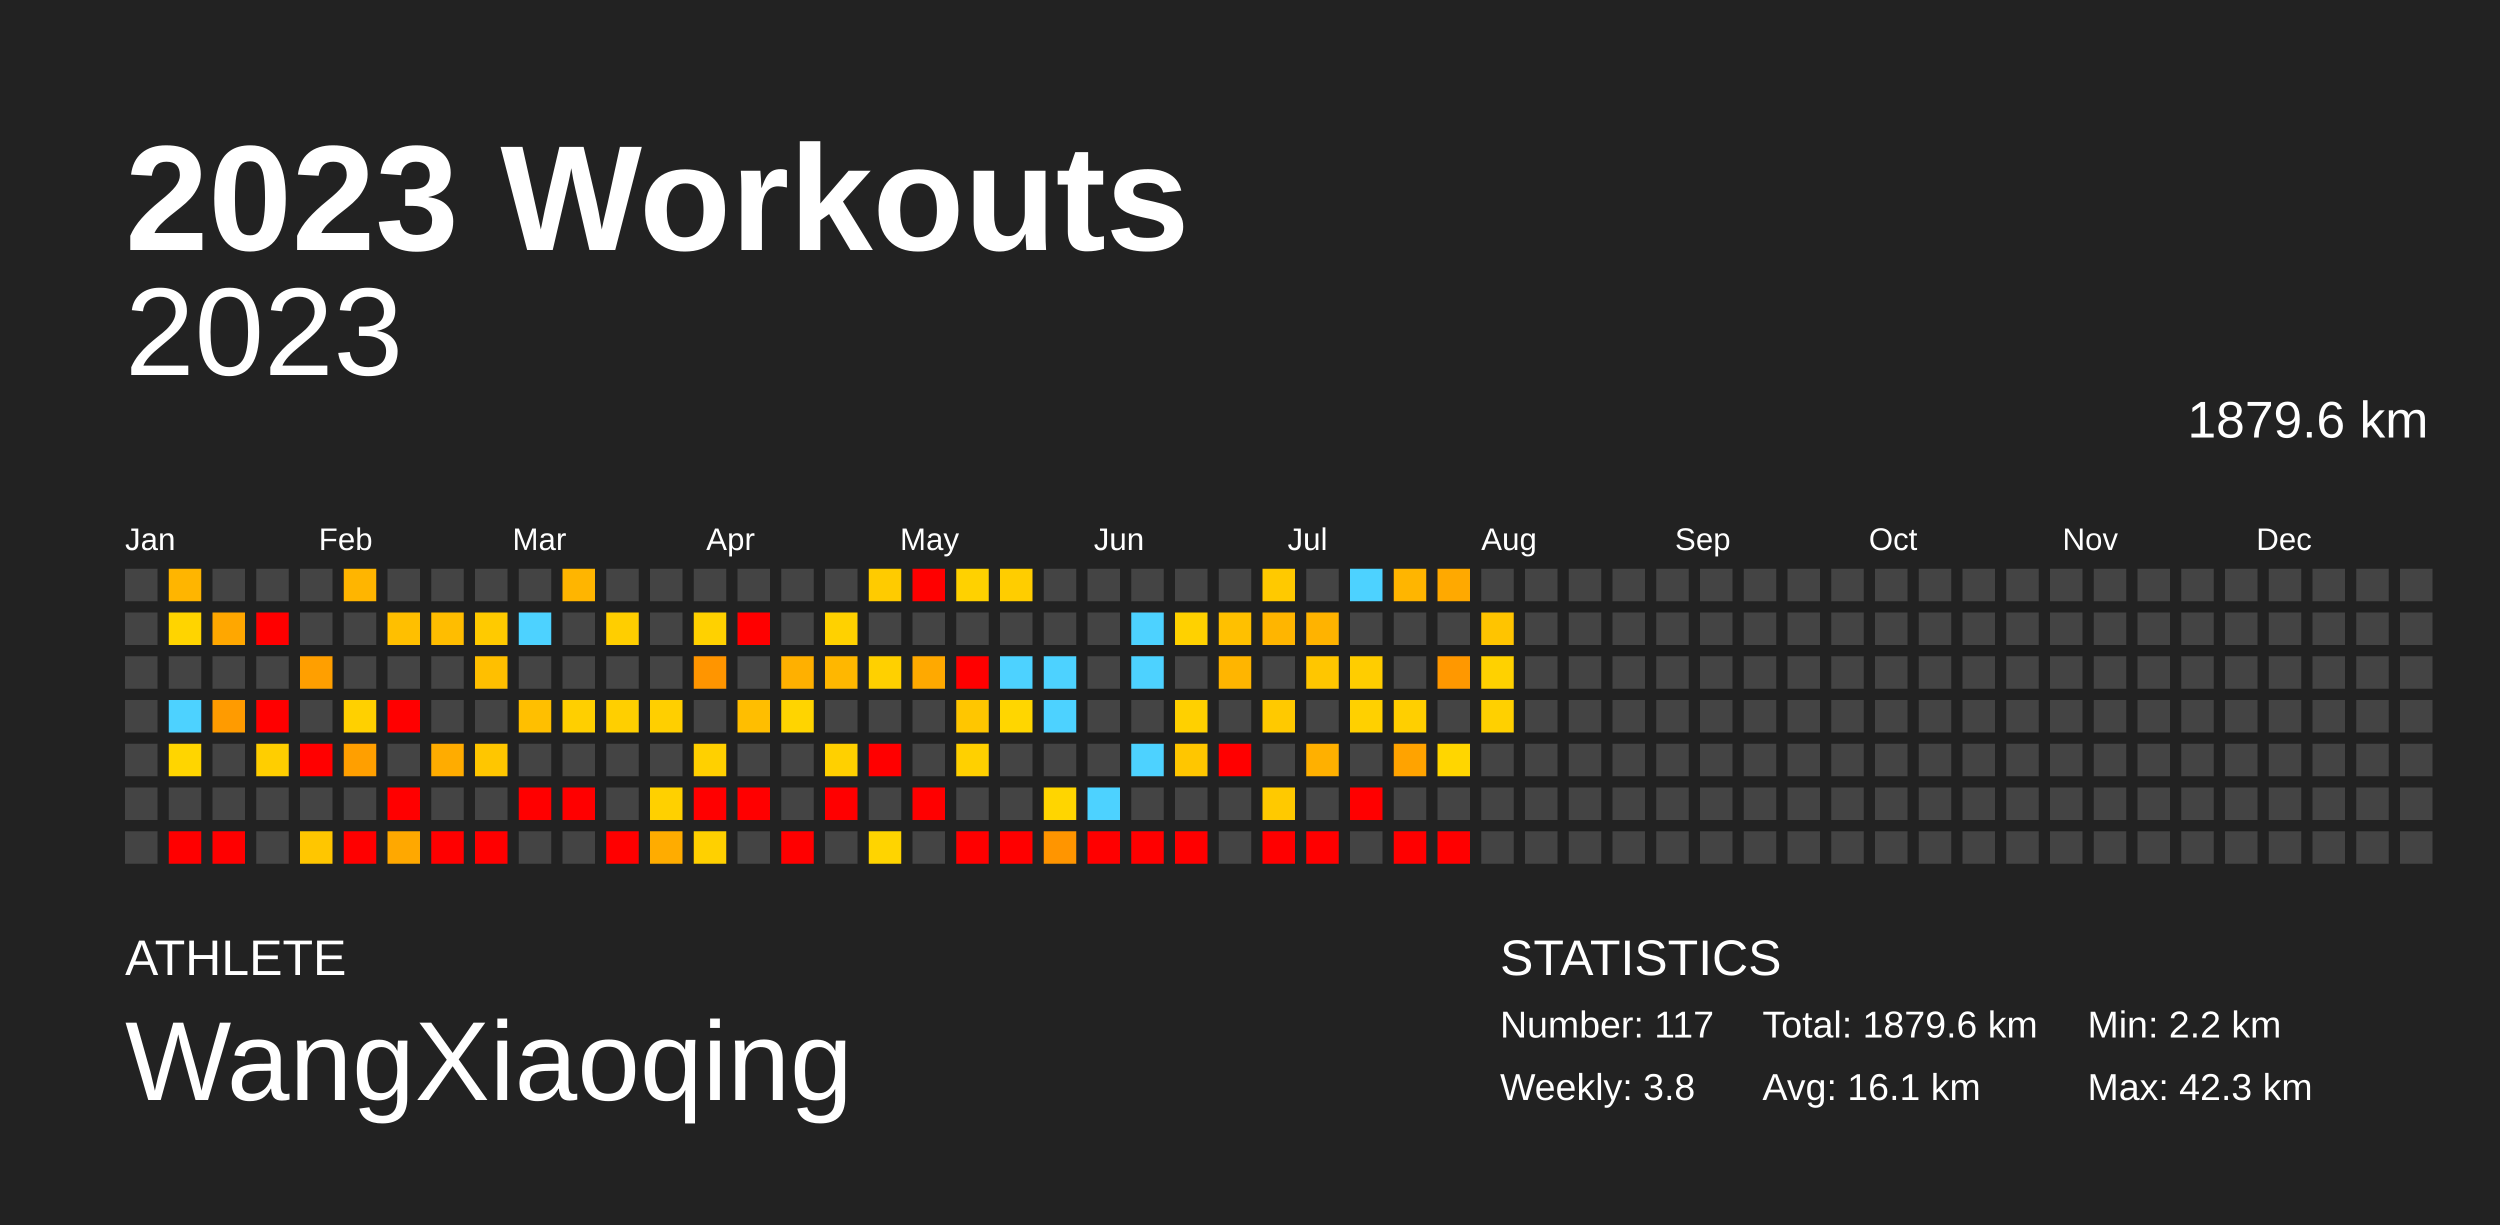
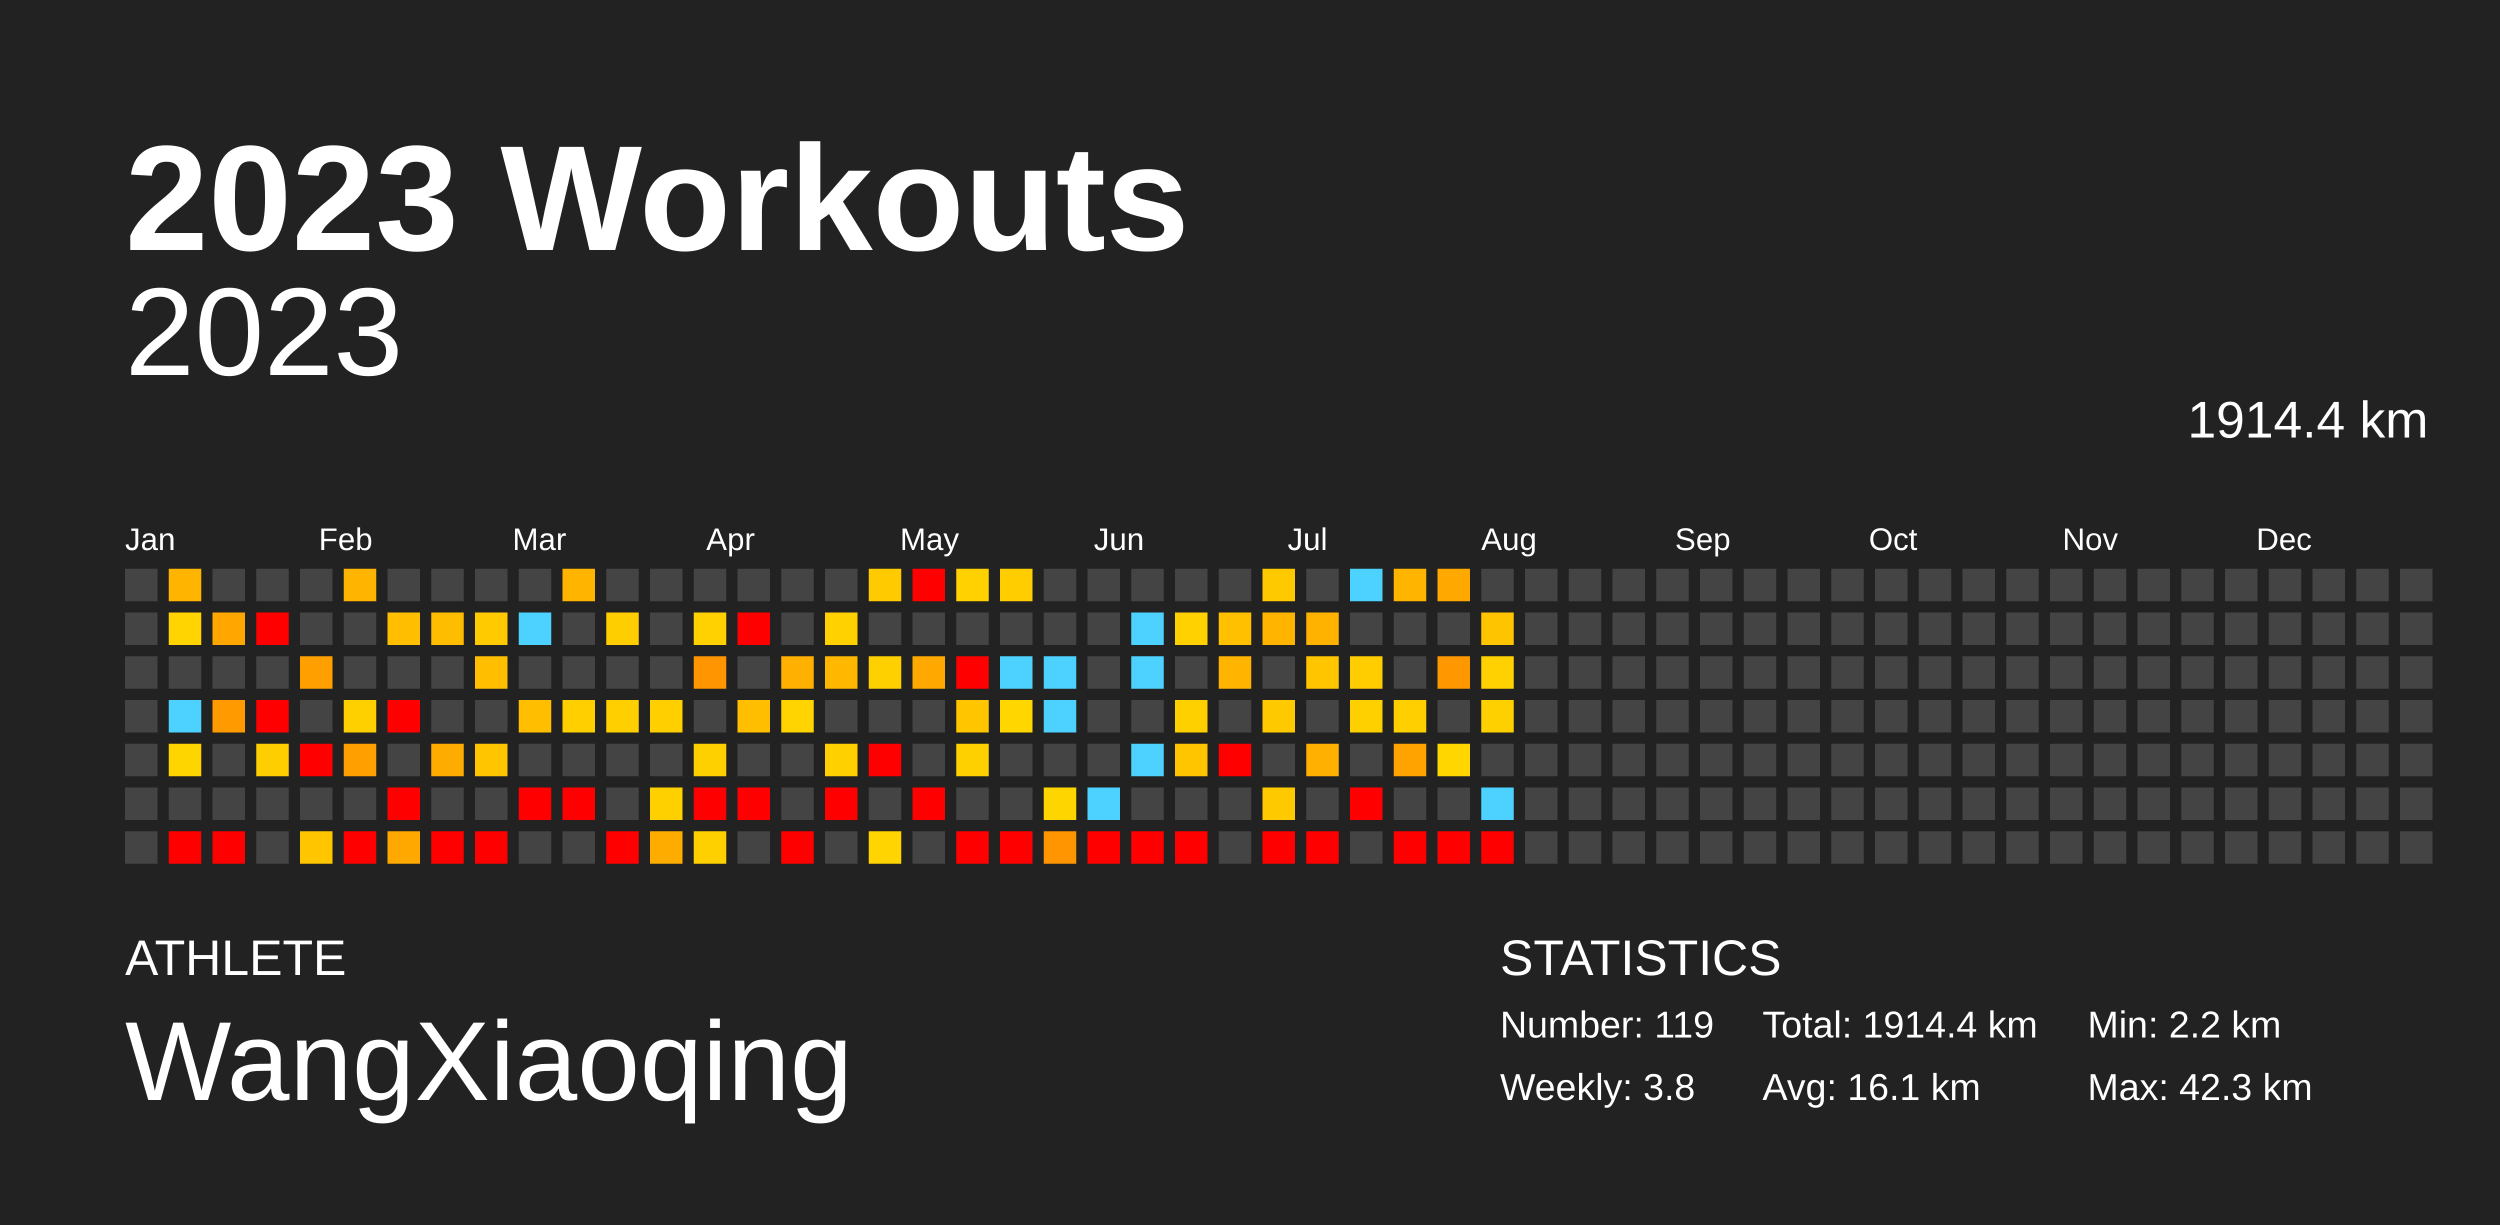
<svg xmlns="http://www.w3.org/2000/svg" baseProfile="full" height="98mm" version="1.1" viewBox="0,0,200,98" width="200mm">
  <defs />
  <rect fill="#222222" height="98" width="200" x="0" y="0" />
  <text fill="#FFFFFF" style="font-size:12px; font-family:Arial; font-weight:bold;" x="10" y="20">2023 Workouts</text>
  <text fill="#FFFFFF" style="font-size:4px; font-family:Arial" x="10" y="78">ATHLETE</text>
  <text fill="#FFFFFF" style="font-size:9px; font-family:Arial" x="10" y="88">WangXiaoqing</text>
  <text fill="#FFFFFF" style="font-size:4px; font-family:Arial" x="120" y="78">STATISTICS</text>
-   <text fill="#FFFFFF" style="font-size:3px; font-family:Arial" x="120" y="83">Number: 117</text>
+   <text fill="#FFFFFF" style="font-size:3px; font-family:Arial" x="120" y="83">Number: 119</text>
  <text fill="#FFFFFF" style="font-size:3px; font-family:Arial" x="120" y="88">Weekly: 3.8</text>
-   <text fill="#FFFFFF" style="font-size:3px; font-family:Arial" x="141" y="83">Total: 1879.6 km</text>
+   <text fill="#FFFFFF" style="font-size:3px; font-family:Arial" x="141" y="83">Total: 1914.4 km</text>
  <text fill="#FFFFFF" style="font-size:3px; font-family:Arial" x="141" y="88">Avg: 16.1 km</text>
  <text fill="#FFFFFF" style="font-size:3px; font-family:Arial" x="167" y="83">Min: 2.2 km</text>
  <text fill="#FFFFFF" style="font-size:3px; font-family:Arial" x="167" y="88">Max: 42.3 km</text>
  <text alignment-baseline="hanging" fill="#FFFFFF" style="font-size:10.0px; font-family:Arial;" x="10" y="30">2023</text>
-   <text alignment-baseline="hanging" fill="#FFFFFF" style="font-size:4.125px; font-family:Arial;" x="175" y="35">1879.6 km</text>
+   <text alignment-baseline="hanging" fill="#FFFFFF" style="font-size:4.125px; font-family:Arial;" x="175" y="35">1914.4 km</text>
  <text fill="#FFFFFF" style="font-size:2.5px; font-family:Arial" x="10.0" y="44">Jan</text>
  <text fill="#FFFFFF" style="font-size:2.5px; font-family:Arial" x="25.5" y="44">Feb</text>
  <text fill="#FFFFFF" style="font-size:2.5px; font-family:Arial" x="41.0" y="44">Mar</text>
  <text fill="#FFFFFF" style="font-size:2.5px; font-family:Arial" x="56.5" y="44">Apr</text>
  <text fill="#FFFFFF" style="font-size:2.5px; font-family:Arial" x="72.0" y="44">May</text>
  <text fill="#FFFFFF" style="font-size:2.5px; font-family:Arial" x="87.5" y="44">Jun</text>
  <text fill="#FFFFFF" style="font-size:2.5px; font-family:Arial" x="103.0" y="44">Jul</text>
  <text fill="#FFFFFF" style="font-size:2.5px; font-family:Arial" x="118.5" y="44">Aug</text>
  <text fill="#FFFFFF" style="font-size:2.5px; font-family:Arial" x="134.0" y="44">Sep</text>
  <text fill="#FFFFFF" style="font-size:2.5px; font-family:Arial" x="149.5" y="44">Oct</text>
  <text fill="#FFFFFF" style="font-size:2.5px; font-family:Arial" x="165.0" y="44">Nov</text>
  <text fill="#FFFFFF" style="font-size:2.5px; font-family:Arial" x="180.5" y="44">Dec</text>
  <rect fill="#444444" height="2.6" width="2.6" x="10.0" y="45.5" />
  <rect fill="#444444" height="2.6" width="2.6" x="10.0" y="49.0" />
  <rect fill="#444444" height="2.6" width="2.6" x="10.0" y="52.5" />
  <rect fill="#444444" height="2.6" width="2.6" x="10.0" y="56.0" />
  <rect fill="#444444" height="2.6" width="2.6" x="10.0" y="59.5" />
  <rect fill="#444444" height="2.6" width="2.6" x="10.0" y="63.0" />
  <rect fill="#444444" height="2.6" width="2.6" x="10.0" y="66.5" />
  <rect fill="#ffb500" height="2.6" width="2.6" x="13.5" y="45.5" />
  <rect fill="#ffd400" height="2.6" width="2.6" x="13.5" y="49.0" />
  <rect fill="#444444" height="2.6" width="2.6" x="13.5" y="52.5" />
  <rect fill="#4dd2ff" height="2.6" width="2.6" x="13.5" y="56.0" />
  <rect fill="#ffd500" height="2.6" width="2.6" x="13.5" y="59.5" />
  <rect fill="#444444" height="2.6" width="2.6" x="13.5" y="63.0" />
  <rect fill="red" height="2.6" width="2.6" x="13.5" y="66.5" />
  <rect fill="#444444" height="2.6" width="2.6" x="17.0" y="45.5" />
  <rect fill="#ffa700" height="2.6" width="2.6" x="17.0" y="49.0" />
  <rect fill="#444444" height="2.6" width="2.6" x="17.0" y="52.5" />
  <rect fill="#ff9b00" height="2.6" width="2.6" x="17.0" y="56.0" />
  <rect fill="#444444" height="2.6" width="2.6" x="17.0" y="59.5" />
  <rect fill="#444444" height="2.6" width="2.6" x="17.0" y="63.0" />
  <rect fill="red" height="2.6" width="2.6" x="17.0" y="66.5" />
  <rect fill="#444444" height="2.6" width="2.6" x="20.5" y="45.5" />
  <rect fill="red" height="2.6" width="2.6" x="20.5" y="49.0" />
  <rect fill="#444444" height="2.6" width="2.6" x="20.5" y="52.5" />
  <rect fill="red" height="2.6" width="2.6" x="20.5" y="56.0" />
  <rect fill="#ffce00" height="2.6" width="2.6" x="20.5" y="59.5" />
  <rect fill="#444444" height="2.6" width="2.6" x="20.5" y="63.0" />
  <rect fill="#444444" height="2.6" width="2.6" x="20.5" y="66.5" />
  <rect fill="#444444" height="2.6" width="2.6" x="24.0" y="45.5" />
  <rect fill="#444444" height="2.6" width="2.6" x="24.0" y="49.0" />
  <rect fill="#ff9f00" height="2.6" width="2.6" x="24.0" y="52.5" />
  <rect fill="#444444" height="2.6" width="2.6" x="24.0" y="56.0" />
  <rect fill="red" height="2.6" width="2.6" x="24.0" y="59.5" />
  <rect fill="#444444" height="2.6" width="2.6" x="24.0" y="63.0" />
  <rect fill="#ffc600" height="2.6" width="2.6" x="24.0" y="66.5" />
  <rect fill="#ffb500" height="2.6" width="2.6" x="27.5" y="45.5" />
  <rect fill="#444444" height="2.6" width="2.6" x="27.5" y="49.0" />
  <rect fill="#444444" height="2.6" width="2.6" x="27.5" y="52.5" />
  <rect fill="#ffd000" height="2.6" width="2.6" x="27.5" y="56.0" />
  <rect fill="#ff9f00" height="2.6" width="2.6" x="27.5" y="59.5" />
  <rect fill="#444444" height="2.6" width="2.6" x="27.5" y="63.0" />
  <rect fill="red" height="2.6" width="2.6" x="27.5" y="66.5" />
  <rect fill="#444444" height="2.6" width="2.6" x="31.0" y="45.5" />
  <rect fill="#ffbf00" height="2.6" width="2.6" x="31.0" y="49.0" />
  <rect fill="#444444" height="2.6" width="2.6" x="31.0" y="52.5" />
  <rect fill="red" height="2.6" width="2.6" x="31.0" y="56.0" />
  <rect fill="#444444" height="2.6" width="2.6" x="31.0" y="59.5" />
  <rect fill="red" height="2.6" width="2.6" x="31.0" y="63.0" />
  <rect fill="#ffa800" height="2.6" width="2.6" x="31.0" y="66.5" />
  <rect fill="#444444" height="2.6" width="2.6" x="34.5" y="45.5" />
  <rect fill="#ffbd00" height="2.6" width="2.6" x="34.5" y="49.0" />
  <rect fill="#444444" height="2.6" width="2.6" x="34.5" y="52.5" />
  <rect fill="#444444" height="2.6" width="2.6" x="34.5" y="56.0" />
  <rect fill="#ffac00" height="2.6" width="2.6" x="34.5" y="59.5" />
  <rect fill="#444444" height="2.6" width="2.6" x="34.5" y="63.0" />
  <rect fill="red" height="2.6" width="2.6" x="34.5" y="66.5" />
  <rect fill="#444444" height="2.6" width="2.6" x="38.0" y="45.5" />
  <rect fill="#ffca00" height="2.6" width="2.6" x="38.0" y="49.0" />
  <rect fill="#ffbf00" height="2.6" width="2.6" x="38.0" y="52.5" />
  <rect fill="#444444" height="2.6" width="2.6" x="38.0" y="56.0" />
  <rect fill="#ffc600" height="2.6" width="2.6" x="38.0" y="59.5" />
  <rect fill="#444444" height="2.6" width="2.6" x="38.0" y="63.0" />
  <rect fill="red" height="2.6" width="2.6" x="38.0" y="66.5" />
  <rect fill="#444444" height="2.6" width="2.6" x="41.5" y="45.5" />
  <rect fill="#4dd2ff" height="2.6" width="2.6" x="41.5" y="49.0" />
  <rect fill="#444444" height="2.6" width="2.6" x="41.5" y="52.5" />
  <rect fill="#ffbf00" height="2.6" width="2.6" x="41.5" y="56.0" />
  <rect fill="#444444" height="2.6" width="2.6" x="41.5" y="59.5" />
  <rect fill="red" height="2.6" width="2.6" x="41.5" y="63.0" />
  <rect fill="#444444" height="2.6" width="2.6" x="41.5" y="66.5" />
  <rect fill="#ffb500" height="2.6" width="2.6" x="45.0" y="45.5" />
  <rect fill="#444444" height="2.6" width="2.6" x="45.0" y="49.0" />
  <rect fill="#444444" height="2.6" width="2.6" x="45.0" y="52.5" />
  <rect fill="#ffcf00" height="2.6" width="2.6" x="45.0" y="56.0" />
  <rect fill="#444444" height="2.6" width="2.6" x="45.0" y="59.5" />
  <rect fill="red" height="2.6" width="2.6" x="45.0" y="63.0" />
  <rect fill="#444444" height="2.6" width="2.6" x="45.0" y="66.5" />
  <rect fill="#444444" height="2.6" width="2.6" x="48.5" y="45.5" />
  <rect fill="#ffce00" height="2.6" width="2.6" x="48.5" y="49.0" />
  <rect fill="#444444" height="2.6" width="2.6" x="48.5" y="52.5" />
  <rect fill="#ffcf00" height="2.6" width="2.6" x="48.5" y="56.0" />
  <rect fill="#444444" height="2.6" width="2.6" x="48.5" y="59.5" />
  <rect fill="#444444" height="2.6" width="2.6" x="48.5" y="63.0" />
  <rect fill="red" height="2.6" width="2.6" x="48.5" y="66.5" />
  <rect fill="#444444" height="2.6" width="2.6" x="52.0" y="45.5" />
  <rect fill="#444444" height="2.6" width="2.6" x="52.0" y="49.0" />
  <rect fill="#444444" height="2.6" width="2.6" x="52.0" y="52.5" />
  <rect fill="#ffcf00" height="2.6" width="2.6" x="52.0" y="56.0" />
  <rect fill="#444444" height="2.6" width="2.6" x="52.0" y="59.5" />
  <rect fill="#ffd000" height="2.6" width="2.6" x="52.0" y="63.0" />
  <rect fill="#ffac00" height="2.6" width="2.6" x="52.0" y="66.5" />
  <rect fill="#444444" height="2.6" width="2.6" x="55.5" y="45.5" />
  <rect fill="#ffd100" height="2.6" width="2.6" x="55.5" y="49.0" />
  <rect fill="#ff9500" height="2.6" width="2.6" x="55.5" y="52.5" />
  <rect fill="#444444" height="2.6" width="2.6" x="55.5" y="56.0" />
  <rect fill="#ffd000" height="2.6" width="2.6" x="55.5" y="59.5" />
  <rect fill="red" height="2.6" width="2.6" x="55.5" y="63.0" />
  <rect fill="#ffd000" height="2.6" width="2.6" x="55.5" y="66.5" />
  <rect fill="#444444" height="2.6" width="2.6" x="59.0" y="45.5" />
  <rect fill="red" height="2.6" width="2.6" x="59.0" y="49.0" />
  <rect fill="#444444" height="2.6" width="2.6" x="59.0" y="52.5" />
  <rect fill="#ffbe00" height="2.6" width="2.6" x="59.0" y="56.0" />
  <rect fill="#444444" height="2.6" width="2.6" x="59.0" y="59.5" />
  <rect fill="red" height="2.6" width="2.6" x="59.0" y="63.0" />
  <rect fill="#444444" height="2.6" width="2.6" x="59.0" y="66.5" />
  <rect fill="#444444" height="2.6" width="2.6" x="62.5" y="45.5" />
  <rect fill="#444444" height="2.6" width="2.6" x="62.5" y="49.0" />
  <rect fill="#ffb000" height="2.6" width="2.6" x="62.5" y="52.5" />
  <rect fill="#ffd400" height="2.6" width="2.6" x="62.5" y="56.0" />
  <rect fill="#444444" height="2.6" width="2.6" x="62.5" y="59.5" />
  <rect fill="#444444" height="2.6" width="2.6" x="62.5" y="63.0" />
  <rect fill="red" height="2.6" width="2.6" x="62.5" y="66.5" />
  <rect fill="#444444" height="2.6" width="2.6" x="66.0" y="45.5" />
  <rect fill="#ffd100" height="2.6" width="2.6" x="66.0" y="49.0" />
  <rect fill="#ffb700" height="2.6" width="2.6" x="66.0" y="52.5" />
  <rect fill="#444444" height="2.6" width="2.6" x="66.0" y="56.0" />
  <rect fill="#ffd000" height="2.6" width="2.6" x="66.0" y="59.5" />
  <rect fill="red" height="2.6" width="2.6" x="66.0" y="63.0" />
  <rect fill="#444444" height="2.6" width="2.6" x="66.0" y="66.5" />
  <rect fill="#ffcb00" height="2.6" width="2.6" x="69.5" y="45.5" />
  <rect fill="#444444" height="2.6" width="2.6" x="69.5" y="49.0" />
  <rect fill="#ffd000" height="2.6" width="2.6" x="69.5" y="52.5" />
  <rect fill="#444444" height="2.6" width="2.6" x="69.5" y="56.0" />
  <rect fill="red" height="2.6" width="2.6" x="69.5" y="59.5" />
  <rect fill="#444444" height="2.6" width="2.6" x="69.5" y="63.0" />
  <rect fill="#ffd400" height="2.6" width="2.6" x="69.5" y="66.5" />
  <rect fill="red" height="2.6" width="2.6" x="73.0" y="45.5" />
  <rect fill="#444444" height="2.6" width="2.6" x="73.0" y="49.0" />
  <rect fill="#ffa900" height="2.6" width="2.6" x="73.0" y="52.5" />
  <rect fill="#444444" height="2.6" width="2.6" x="73.0" y="56.0" />
  <rect fill="#444444" height="2.6" width="2.6" x="73.0" y="59.5" />
  <rect fill="red" height="2.6" width="2.6" x="73.0" y="63.0" />
  <rect fill="#444444" height="2.6" width="2.6" x="73.0" y="66.5" />
  <rect fill="#ffd100" height="2.6" width="2.6" x="76.5" y="45.5" />
  <rect fill="#444444" height="2.6" width="2.6" x="76.5" y="49.0" />
  <rect fill="red" height="2.6" width="2.6" x="76.5" y="52.5" />
  <rect fill="#ffc600" height="2.6" width="2.6" x="76.5" y="56.0" />
  <rect fill="#ffd000" height="2.6" width="2.6" x="76.5" y="59.5" />
  <rect fill="#444444" height="2.6" width="2.6" x="76.5" y="63.0" />
  <rect fill="red" height="2.6" width="2.6" x="76.5" y="66.5" />
  <rect fill="#ffcd00" height="2.6" width="2.6" x="80.0" y="45.5" />
  <rect fill="#444444" height="2.6" width="2.6" x="80.0" y="49.0" />
  <rect fill="#4dd2ff" height="2.6" width="2.6" x="80.0" y="52.5" />
  <rect fill="#ffd600" height="2.6" width="2.6" x="80.0" y="56.0" />
  <rect fill="#444444" height="2.6" width="2.6" x="80.0" y="59.5" />
  <rect fill="#444444" height="2.6" width="2.6" x="80.0" y="63.0" />
  <rect fill="red" height="2.6" width="2.6" x="80.0" y="66.5" />
  <rect fill="#444444" height="2.6" width="2.6" x="83.5" y="45.5" />
  <rect fill="#444444" height="2.6" width="2.6" x="83.5" y="49.0" />
  <rect fill="#4dd2ff" height="2.6" width="2.6" x="83.5" y="52.5" />
  <rect fill="#4dd2ff" height="2.6" width="2.6" x="83.5" y="56.0" />
  <rect fill="#444444" height="2.6" width="2.6" x="83.5" y="59.5" />
  <rect fill="#ffd500" height="2.6" width="2.6" x="83.5" y="63.0" />
  <rect fill="#ff9500" height="2.6" width="2.6" x="83.5" y="66.5" />
  <rect fill="#444444" height="2.6" width="2.6" x="87.0" y="45.5" />
  <rect fill="#444444" height="2.6" width="2.6" x="87.0" y="49.0" />
  <rect fill="#444444" height="2.6" width="2.6" x="87.0" y="52.5" />
  <rect fill="#444444" height="2.6" width="2.6" x="87.0" y="56.0" />
  <rect fill="#444444" height="2.6" width="2.6" x="87.0" y="59.5" />
  <rect fill="#4dd2ff" height="2.6" width="2.6" x="87.0" y="63.0" />
  <rect fill="red" height="2.6" width="2.6" x="87.0" y="66.5" />
  <rect fill="#444444" height="2.6" width="2.6" x="90.5" y="45.5" />
  <rect fill="#4dd2ff" height="2.6" width="2.6" x="90.5" y="49.0" />
  <rect fill="#4dd2ff" height="2.6" width="2.6" x="90.5" y="52.5" />
  <rect fill="#444444" height="2.6" width="2.6" x="90.5" y="56.0" />
  <rect fill="#4dd2ff" height="2.6" width="2.6" x="90.5" y="59.5" />
  <rect fill="#444444" height="2.6" width="2.6" x="90.5" y="63.0" />
  <rect fill="red" height="2.6" width="2.6" x="90.5" y="66.5" />
  <rect fill="#444444" height="2.6" width="2.6" x="94.0" y="45.5" />
  <rect fill="#ffd100" height="2.6" width="2.6" x="94.0" y="49.0" />
  <rect fill="#444444" height="2.6" width="2.6" x="94.0" y="52.5" />
  <rect fill="#ffd000" height="2.6" width="2.6" x="94.0" y="56.0" />
  <rect fill="#ffc600" height="2.6" width="2.6" x="94.0" y="59.5" />
  <rect fill="#444444" height="2.6" width="2.6" x="94.0" y="63.0" />
  <rect fill="red" height="2.6" width="2.6" x="94.0" y="66.5" />
  <rect fill="#444444" height="2.6" width="2.6" x="97.5" y="45.5" />
  <rect fill="#ffc000" height="2.6" width="2.6" x="97.5" y="49.0" />
  <rect fill="#ffb500" height="2.6" width="2.6" x="97.5" y="52.5" />
  <rect fill="#444444" height="2.6" width="2.6" x="97.5" y="56.0" />
  <rect fill="red" height="2.6" width="2.6" x="97.5" y="59.5" />
  <rect fill="#444444" height="2.6" width="2.6" x="97.5" y="63.0" />
  <rect fill="#444444" height="2.6" width="2.6" x="97.5" y="66.5" />
  <rect fill="#ffc900" height="2.6" width="2.6" x="101.0" y="45.5" />
  <rect fill="#ffb500" height="2.6" width="2.6" x="101.0" y="49.0" />
  <rect fill="#444444" height="2.6" width="2.6" x="101.0" y="52.5" />
  <rect fill="#ffc900" height="2.6" width="2.6" x="101.0" y="56.0" />
  <rect fill="#444444" height="2.6" width="2.6" x="101.0" y="59.5" />
  <rect fill="#ffc900" height="2.6" width="2.6" x="101.0" y="63.0" />
  <rect fill="red" height="2.6" width="2.6" x="101.0" y="66.5" />
  <rect fill="#444444" height="2.6" width="2.6" x="104.5" y="45.5" />
  <rect fill="#ffb300" height="2.6" width="2.6" x="104.5" y="49.0" />
  <rect fill="#ffc600" height="2.6" width="2.6" x="104.5" y="52.5" />
  <rect fill="#444444" height="2.6" width="2.6" x="104.5" y="56.0" />
  <rect fill="#ffb000" height="2.6" width="2.6" x="104.5" y="59.5" />
  <rect fill="#444444" height="2.6" width="2.6" x="104.5" y="63.0" />
  <rect fill="red" height="2.6" width="2.6" x="104.5" y="66.5" />
  <rect fill="#4dd2ff" height="2.6" width="2.6" x="108.0" y="45.5" />
  <rect fill="#444444" height="2.6" width="2.6" x="108.0" y="49.0" />
  <rect fill="#ffcd00" height="2.6" width="2.6" x="108.0" y="52.5" />
  <rect fill="#ffd000" height="2.6" width="2.6" x="108.0" y="56.0" />
  <rect fill="#444444" height="2.6" width="2.6" x="108.0" y="59.5" />
  <rect fill="red" height="2.6" width="2.6" x="108.0" y="63.0" />
  <rect fill="#444444" height="2.6" width="2.6" x="108.0" y="66.5" />
  <rect fill="#ffb500" height="2.6" width="2.6" x="111.5" y="45.5" />
  <rect fill="#444444" height="2.6" width="2.6" x="111.5" y="49.0" />
  <rect fill="#444444" height="2.6" width="2.6" x="111.5" y="52.5" />
  <rect fill="#ffcf00" height="2.6" width="2.6" x="111.5" y="56.0" />
  <rect fill="#ffa300" height="2.6" width="2.6" x="111.5" y="59.5" />
  <rect fill="#444444" height="2.6" width="2.6" x="111.5" y="63.0" />
  <rect fill="red" height="2.6" width="2.6" x="111.5" y="66.5" />
  <rect fill="#ffa900" height="2.6" width="2.6" x="115.0" y="45.5" />
  <rect fill="#444444" height="2.6" width="2.6" x="115.0" y="49.0" />
  <rect fill="#ff9800" height="2.6" width="2.6" x="115.0" y="52.5" />
  <rect fill="#444444" height="2.6" width="2.6" x="115.0" y="56.0" />
  <rect fill="#ffd600" height="2.6" width="2.6" x="115.0" y="59.5" />
  <rect fill="#444444" height="2.6" width="2.6" x="115.0" y="63.0" />
  <rect fill="red" height="2.6" width="2.6" x="115.0" y="66.5" />
  <rect fill="#444444" height="2.6" width="2.6" x="118.5" y="45.5" />
  <rect fill="#ffc400" height="2.6" width="2.6" x="118.5" y="49.0" />
  <rect fill="#ffd100" height="2.6" width="2.6" x="118.5" y="52.5" />
  <rect fill="#ffd000" height="2.6" width="2.6" x="118.5" y="56.0" />
  <rect fill="#444444" height="2.6" width="2.6" x="118.5" y="59.5" />
-   <rect fill="#444444" height="2.6" width="2.6" x="118.5" y="63.0" />
-   <rect fill="#444444" height="2.6" width="2.6" x="118.5" y="66.5" />
+   <rect fill="#4dd2ff" height="2.6" width="2.6" x="118.5" y="63.0" />
+   <rect fill="red" height="2.6" width="2.6" x="118.5" y="66.5" />
  <rect fill="#444444" height="2.6" width="2.6" x="122.0" y="45.5" />
  <rect fill="#444444" height="2.6" width="2.6" x="122.0" y="49.0" />
  <rect fill="#444444" height="2.6" width="2.6" x="122.0" y="52.5" />
  <rect fill="#444444" height="2.6" width="2.6" x="122.0" y="56.0" />
  <rect fill="#444444" height="2.6" width="2.6" x="122.0" y="59.5" />
  <rect fill="#444444" height="2.6" width="2.6" x="122.0" y="63.0" />
  <rect fill="#444444" height="2.6" width="2.6" x="122.0" y="66.5" />
  <rect fill="#444444" height="2.6" width="2.6" x="125.5" y="45.5" />
  <rect fill="#444444" height="2.6" width="2.6" x="125.5" y="49.0" />
  <rect fill="#444444" height="2.6" width="2.6" x="125.5" y="52.5" />
  <rect fill="#444444" height="2.6" width="2.6" x="125.5" y="56.0" />
  <rect fill="#444444" height="2.6" width="2.6" x="125.5" y="59.5" />
  <rect fill="#444444" height="2.6" width="2.6" x="125.5" y="63.0" />
  <rect fill="#444444" height="2.6" width="2.6" x="125.5" y="66.5" />
  <rect fill="#444444" height="2.6" width="2.6" x="129.0" y="45.5" />
  <rect fill="#444444" height="2.6" width="2.6" x="129.0" y="49.0" />
  <rect fill="#444444" height="2.6" width="2.6" x="129.0" y="52.5" />
  <rect fill="#444444" height="2.6" width="2.6" x="129.0" y="56.0" />
  <rect fill="#444444" height="2.6" width="2.6" x="129.0" y="59.5" />
  <rect fill="#444444" height="2.6" width="2.6" x="129.0" y="63.0" />
  <rect fill="#444444" height="2.6" width="2.6" x="129.0" y="66.5" />
  <rect fill="#444444" height="2.6" width="2.6" x="132.5" y="45.5" />
  <rect fill="#444444" height="2.6" width="2.6" x="132.5" y="49.0" />
  <rect fill="#444444" height="2.6" width="2.6" x="132.5" y="52.5" />
  <rect fill="#444444" height="2.6" width="2.6" x="132.5" y="56.0" />
  <rect fill="#444444" height="2.6" width="2.6" x="132.5" y="59.5" />
  <rect fill="#444444" height="2.6" width="2.6" x="132.5" y="63.0" />
  <rect fill="#444444" height="2.6" width="2.6" x="132.5" y="66.5" />
  <rect fill="#444444" height="2.6" width="2.6" x="136.0" y="45.5" />
  <rect fill="#444444" height="2.6" width="2.6" x="136.0" y="49.0" />
  <rect fill="#444444" height="2.6" width="2.6" x="136.0" y="52.5" />
  <rect fill="#444444" height="2.6" width="2.6" x="136.0" y="56.0" />
  <rect fill="#444444" height="2.6" width="2.6" x="136.0" y="59.5" />
  <rect fill="#444444" height="2.6" width="2.6" x="136.0" y="63.0" />
  <rect fill="#444444" height="2.6" width="2.6" x="136.0" y="66.5" />
  <rect fill="#444444" height="2.6" width="2.6" x="139.5" y="45.5" />
  <rect fill="#444444" height="2.6" width="2.6" x="139.5" y="49.0" />
  <rect fill="#444444" height="2.6" width="2.6" x="139.5" y="52.5" />
  <rect fill="#444444" height="2.6" width="2.6" x="139.5" y="56.0" />
  <rect fill="#444444" height="2.6" width="2.6" x="139.5" y="59.5" />
  <rect fill="#444444" height="2.6" width="2.6" x="139.5" y="63.0" />
  <rect fill="#444444" height="2.6" width="2.6" x="139.5" y="66.5" />
  <rect fill="#444444" height="2.6" width="2.6" x="143.0" y="45.5" />
  <rect fill="#444444" height="2.6" width="2.6" x="143.0" y="49.0" />
  <rect fill="#444444" height="2.6" width="2.6" x="143.0" y="52.5" />
  <rect fill="#444444" height="2.6" width="2.6" x="143.0" y="56.0" />
  <rect fill="#444444" height="2.6" width="2.6" x="143.0" y="59.5" />
  <rect fill="#444444" height="2.6" width="2.6" x="143.0" y="63.0" />
  <rect fill="#444444" height="2.6" width="2.6" x="143.0" y="66.5" />
  <rect fill="#444444" height="2.6" width="2.6" x="146.5" y="45.5" />
  <rect fill="#444444" height="2.6" width="2.6" x="146.5" y="49.0" />
  <rect fill="#444444" height="2.6" width="2.6" x="146.5" y="52.5" />
  <rect fill="#444444" height="2.6" width="2.6" x="146.5" y="56.0" />
  <rect fill="#444444" height="2.6" width="2.6" x="146.5" y="59.5" />
  <rect fill="#444444" height="2.6" width="2.6" x="146.5" y="63.0" />
  <rect fill="#444444" height="2.6" width="2.6" x="146.5" y="66.5" />
  <rect fill="#444444" height="2.6" width="2.6" x="150.0" y="45.5" />
  <rect fill="#444444" height="2.6" width="2.6" x="150.0" y="49.0" />
  <rect fill="#444444" height="2.6" width="2.6" x="150.0" y="52.5" />
  <rect fill="#444444" height="2.6" width="2.6" x="150.0" y="56.0" />
  <rect fill="#444444" height="2.6" width="2.6" x="150.0" y="59.5" />
  <rect fill="#444444" height="2.6" width="2.6" x="150.0" y="63.0" />
  <rect fill="#444444" height="2.6" width="2.6" x="150.0" y="66.5" />
  <rect fill="#444444" height="2.6" width="2.6" x="153.5" y="45.5" />
  <rect fill="#444444" height="2.6" width="2.6" x="153.5" y="49.0" />
  <rect fill="#444444" height="2.6" width="2.6" x="153.5" y="52.5" />
  <rect fill="#444444" height="2.6" width="2.6" x="153.5" y="56.0" />
  <rect fill="#444444" height="2.6" width="2.6" x="153.5" y="59.5" />
  <rect fill="#444444" height="2.6" width="2.6" x="153.5" y="63.0" />
  <rect fill="#444444" height="2.6" width="2.6" x="153.5" y="66.5" />
  <rect fill="#444444" height="2.6" width="2.6" x="157.0" y="45.5" />
  <rect fill="#444444" height="2.6" width="2.6" x="157.0" y="49.0" />
  <rect fill="#444444" height="2.6" width="2.6" x="157.0" y="52.5" />
  <rect fill="#444444" height="2.6" width="2.6" x="157.0" y="56.0" />
  <rect fill="#444444" height="2.6" width="2.6" x="157.0" y="59.5" />
  <rect fill="#444444" height="2.6" width="2.6" x="157.0" y="63.0" />
  <rect fill="#444444" height="2.6" width="2.6" x="157.0" y="66.5" />
  <rect fill="#444444" height="2.6" width="2.6" x="160.5" y="45.5" />
  <rect fill="#444444" height="2.6" width="2.6" x="160.5" y="49.0" />
  <rect fill="#444444" height="2.6" width="2.6" x="160.5" y="52.5" />
  <rect fill="#444444" height="2.6" width="2.6" x="160.5" y="56.0" />
  <rect fill="#444444" height="2.6" width="2.6" x="160.5" y="59.5" />
  <rect fill="#444444" height="2.6" width="2.6" x="160.5" y="63.0" />
  <rect fill="#444444" height="2.6" width="2.6" x="160.5" y="66.5" />
  <rect fill="#444444" height="2.6" width="2.6" x="164.0" y="45.5" />
  <rect fill="#444444" height="2.6" width="2.6" x="164.0" y="49.0" />
  <rect fill="#444444" height="2.6" width="2.6" x="164.0" y="52.5" />
  <rect fill="#444444" height="2.6" width="2.6" x="164.0" y="56.0" />
  <rect fill="#444444" height="2.6" width="2.6" x="164.0" y="59.5" />
  <rect fill="#444444" height="2.6" width="2.6" x="164.0" y="63.0" />
  <rect fill="#444444" height="2.6" width="2.6" x="164.0" y="66.5" />
  <rect fill="#444444" height="2.6" width="2.6" x="167.5" y="45.5" />
  <rect fill="#444444" height="2.6" width="2.6" x="167.5" y="49.0" />
  <rect fill="#444444" height="2.6" width="2.6" x="167.5" y="52.5" />
  <rect fill="#444444" height="2.6" width="2.6" x="167.5" y="56.0" />
  <rect fill="#444444" height="2.6" width="2.6" x="167.5" y="59.5" />
  <rect fill="#444444" height="2.6" width="2.6" x="167.5" y="63.0" />
  <rect fill="#444444" height="2.6" width="2.6" x="167.5" y="66.5" />
  <rect fill="#444444" height="2.6" width="2.6" x="171.0" y="45.5" />
  <rect fill="#444444" height="2.6" width="2.6" x="171.0" y="49.0" />
  <rect fill="#444444" height="2.6" width="2.6" x="171.0" y="52.5" />
  <rect fill="#444444" height="2.6" width="2.6" x="171.0" y="56.0" />
  <rect fill="#444444" height="2.6" width="2.6" x="171.0" y="59.5" />
  <rect fill="#444444" height="2.6" width="2.6" x="171.0" y="63.0" />
  <rect fill="#444444" height="2.6" width="2.6" x="171.0" y="66.5" />
  <rect fill="#444444" height="2.6" width="2.6" x="174.5" y="45.5" />
  <rect fill="#444444" height="2.6" width="2.6" x="174.5" y="49.0" />
  <rect fill="#444444" height="2.6" width="2.6" x="174.5" y="52.5" />
  <rect fill="#444444" height="2.6" width="2.6" x="174.5" y="56.0" />
  <rect fill="#444444" height="2.6" width="2.6" x="174.5" y="59.5" />
  <rect fill="#444444" height="2.6" width="2.6" x="174.5" y="63.0" />
  <rect fill="#444444" height="2.6" width="2.6" x="174.5" y="66.5" />
  <rect fill="#444444" height="2.6" width="2.6" x="178.0" y="45.5" />
  <rect fill="#444444" height="2.6" width="2.6" x="178.0" y="49.0" />
  <rect fill="#444444" height="2.6" width="2.6" x="178.0" y="52.5" />
  <rect fill="#444444" height="2.6" width="2.6" x="178.0" y="56.0" />
  <rect fill="#444444" height="2.6" width="2.6" x="178.0" y="59.5" />
  <rect fill="#444444" height="2.6" width="2.6" x="178.0" y="63.0" />
  <rect fill="#444444" height="2.6" width="2.6" x="178.0" y="66.5" />
  <rect fill="#444444" height="2.6" width="2.6" x="181.5" y="45.5" />
  <rect fill="#444444" height="2.6" width="2.6" x="181.5" y="49.0" />
  <rect fill="#444444" height="2.6" width="2.6" x="181.5" y="52.5" />
  <rect fill="#444444" height="2.6" width="2.6" x="181.5" y="56.0" />
  <rect fill="#444444" height="2.6" width="2.6" x="181.5" y="59.5" />
  <rect fill="#444444" height="2.6" width="2.6" x="181.5" y="63.0" />
  <rect fill="#444444" height="2.6" width="2.6" x="181.5" y="66.5" />
  <rect fill="#444444" height="2.6" width="2.6" x="185.0" y="45.5" />
  <rect fill="#444444" height="2.6" width="2.6" x="185.0" y="49.0" />
  <rect fill="#444444" height="2.6" width="2.6" x="185.0" y="52.5" />
  <rect fill="#444444" height="2.6" width="2.6" x="185.0" y="56.0" />
  <rect fill="#444444" height="2.6" width="2.6" x="185.0" y="59.5" />
  <rect fill="#444444" height="2.6" width="2.6" x="185.0" y="63.0" />
  <rect fill="#444444" height="2.6" width="2.6" x="185.0" y="66.5" />
  <rect fill="#444444" height="2.6" width="2.6" x="188.5" y="45.5" />
  <rect fill="#444444" height="2.6" width="2.6" x="188.5" y="49.0" />
  <rect fill="#444444" height="2.6" width="2.6" x="188.5" y="52.5" />
  <rect fill="#444444" height="2.6" width="2.6" x="188.5" y="56.0" />
  <rect fill="#444444" height="2.6" width="2.6" x="188.5" y="59.5" />
  <rect fill="#444444" height="2.6" width="2.6" x="188.5" y="63.0" />
  <rect fill="#444444" height="2.6" width="2.6" x="188.5" y="66.5" />
  <rect fill="#444444" height="2.6" width="2.6" x="192.0" y="45.5" />
  <rect fill="#444444" height="2.6" width="2.6" x="192.0" y="49.0" />
  <rect fill="#444444" height="2.6" width="2.6" x="192.0" y="52.5" />
  <rect fill="#444444" height="2.6" width="2.6" x="192.0" y="56.0" />
  <rect fill="#444444" height="2.6" width="2.6" x="192.0" y="59.5" />
  <rect fill="#444444" height="2.6" width="2.6" x="192.0" y="63.0" />
  <rect fill="#444444" height="2.6" width="2.6" x="192.0" y="66.5" />
</svg>
